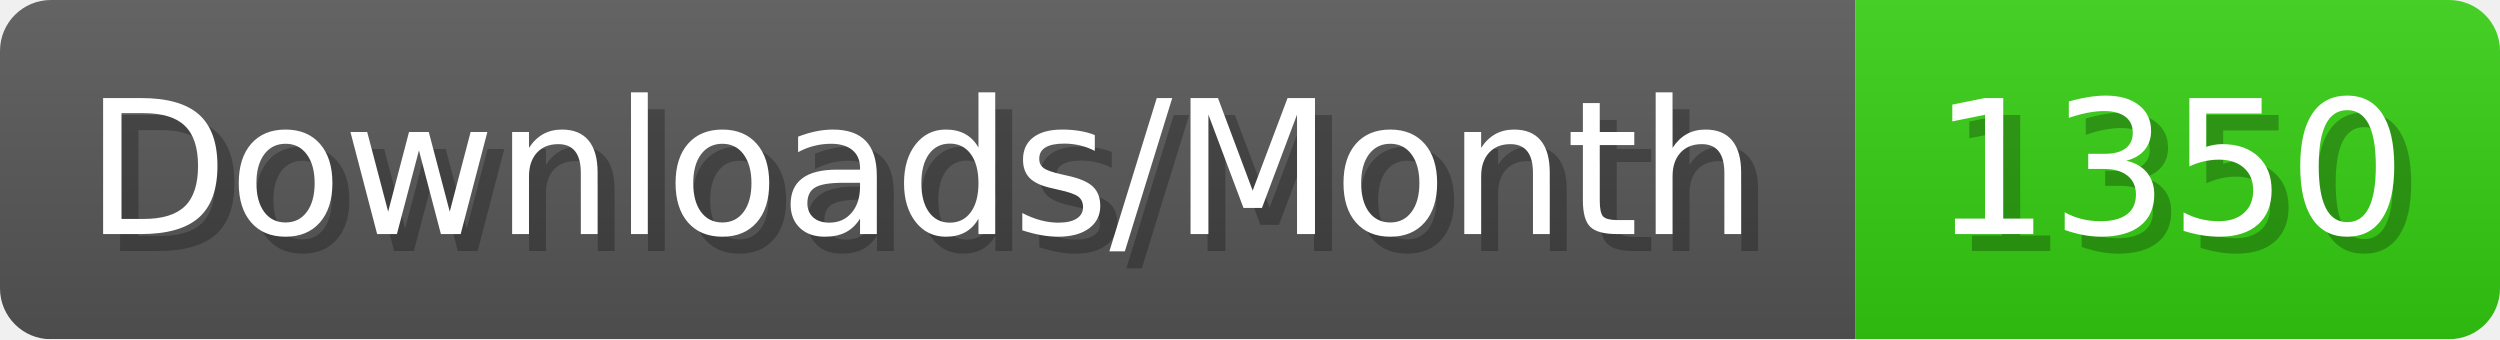
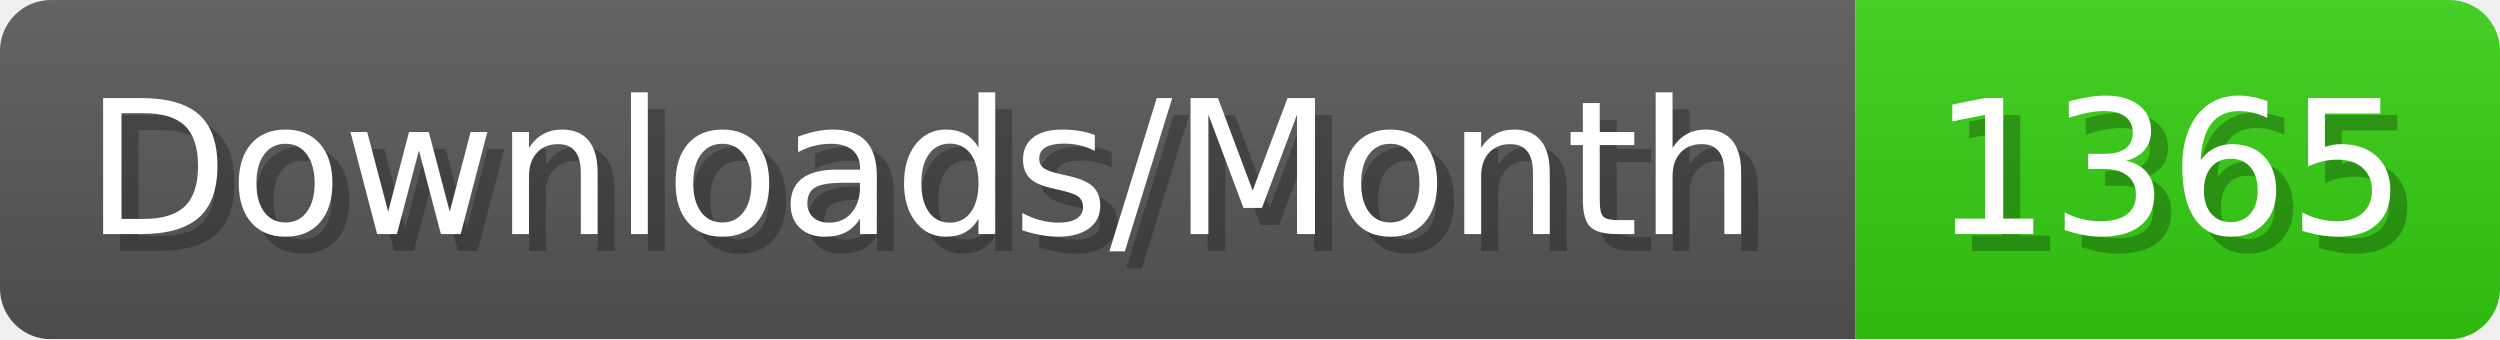
- <svg xmlns="http://www.w3.org/2000/svg" width="147.4" height="20" viewBox="0 0 1474 200" role="img" aria-label="Downloads/Month: 1350">
+ <svg xmlns="http://www.w3.org/2000/svg" width="147.4" height="20" viewBox="0 0 1474 200" role="img" aria-label="Downloads/Month: 1365">
  <linearGradient id="YlXUI" x2="0" y2="100%">
    <stop offset="0" stop-opacity=".1" stop-color="#EEE" />
    <stop offset="1" stop-opacity=".1" />
  </linearGradient>
  <mask id="JHhop">
    <rect width="1474" height="200" rx="30" fill="#FFF" />
  </mask>
  <g mask="url(#JHhop)">
    <rect width="1094" height="200" fill="#555" />
    <rect width="380" height="200" fill="#3C1" x="1094" />
    <rect width="1474" height="200" fill="url(#YlXUI)" />
  </g>
  <g aria-hidden="true" fill="#fff" text-anchor="start" font-family="Verdana,DejaVu Sans,sans-serif" font-size="110">
    <text x="60" y="148" textLength="994" fill="#000" opacity="0.25">Downloads/Month</text>
    <text x="50" y="138" textLength="994">Downloads/Month</text>
-     <text x="1149" y="148" textLength="280" fill="#000" opacity="0.25">1350</text>
-     <text x="1139" y="138" textLength="280">1350</text>
+     <text x="1149" y="148" textLength="280" fill="#000" opacity="0.25">1365</text>
+     <text x="1139" y="138" textLength="280">1365</text>
  </g>
</svg>
